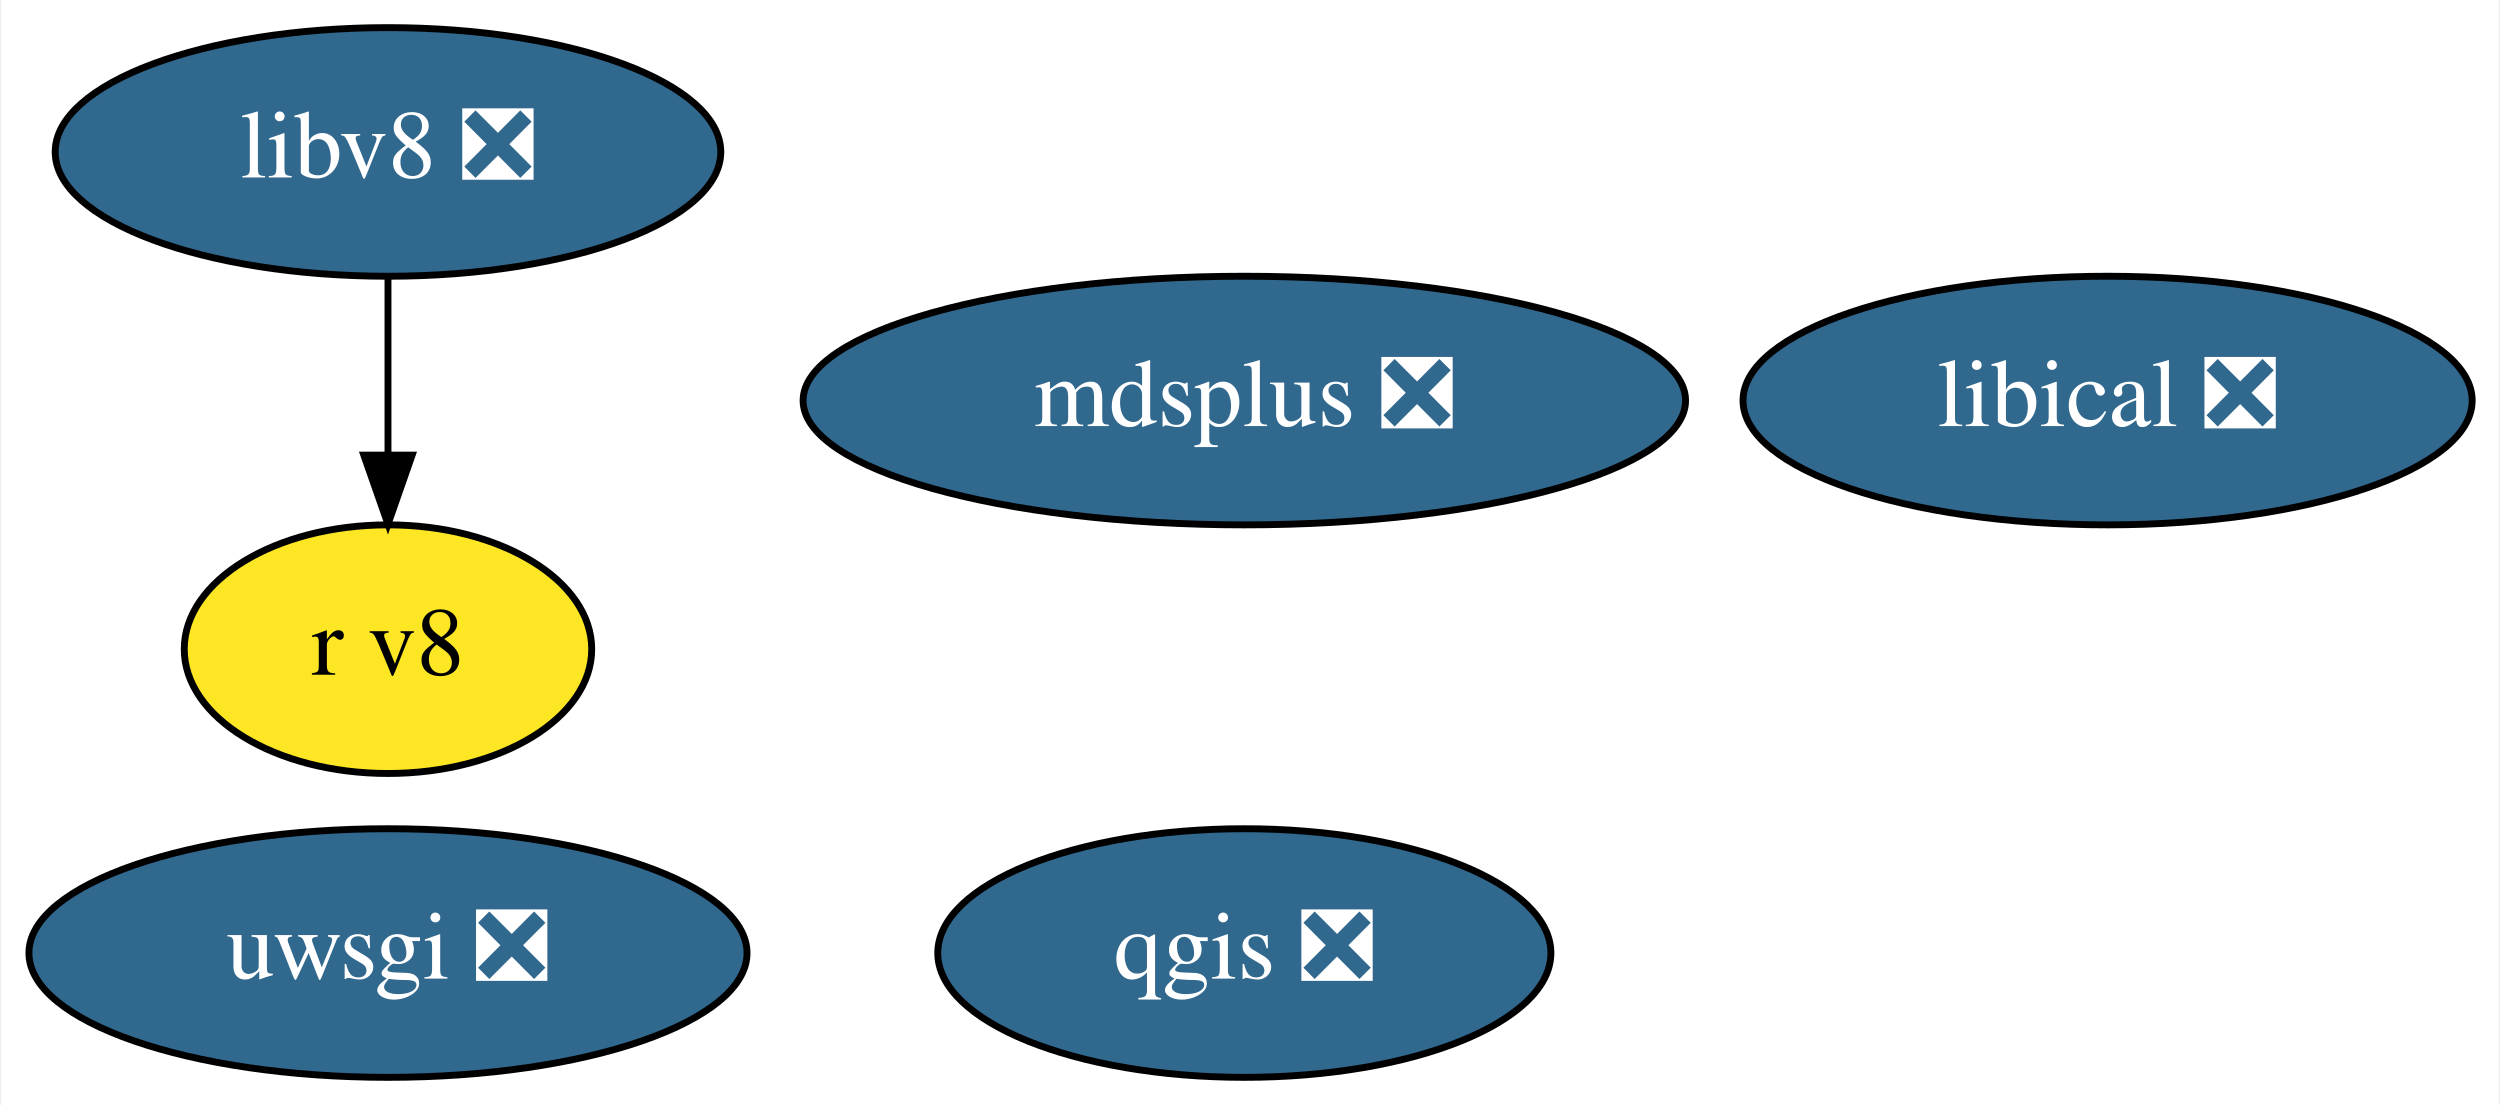
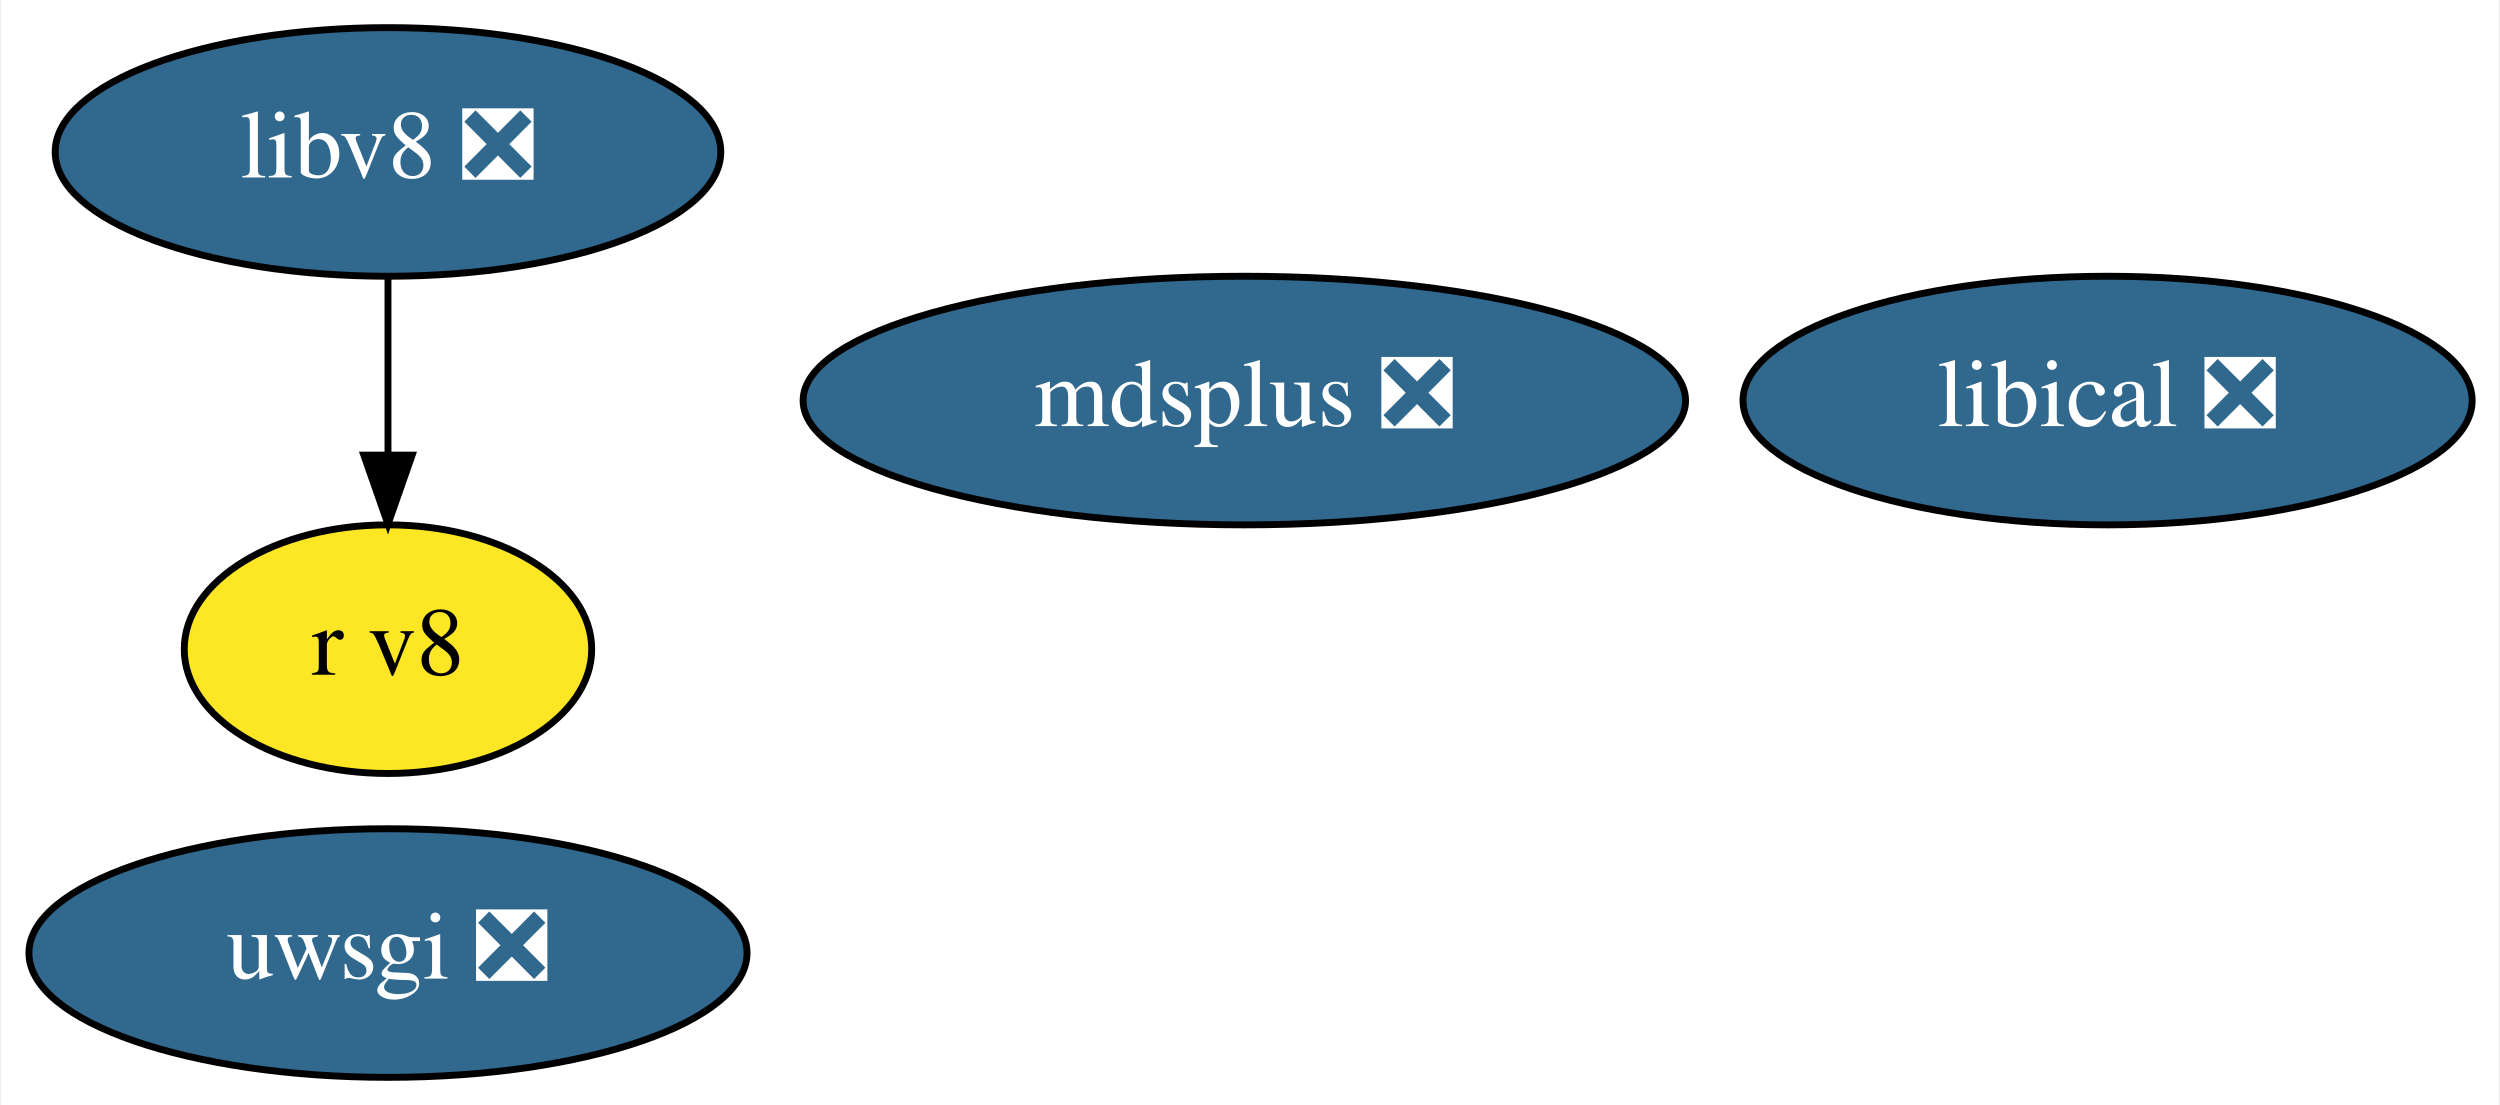
<svg xmlns="http://www.w3.org/2000/svg" xmlns:xlink="http://www.w3.org/1999/xlink" width="362pt" height="160pt" viewBox="0.00 0.00 361.64 160.00">
  <g id="graph0" class="graph" transform="scale(1 1) rotate(0) translate(4 156)">
    <polygon fill="white" stroke="none" points="-4,4 -4,-156 357.64,-156 357.64,4 -4,4" />
    <g id="node1" class="node">
      <g id="a_node1">
-         <a xlink:href="https://github.com/conda-forge/qgis-feedstock/pull/247" xlink:title="qgis ❎">
-           <ellipse fill="#31688e" stroke="black" cx="176" cy="-18" rx="44.39" ry="18" />
-           <text text-anchor="middle" x="176" y="-14.3" font-family="Times,serif" font-size="14.00" fill="white">qgis ❎</text>
-         </a>
-       </g>
-     </g>
-     <g id="node2" class="node">
-       <g id="a_node2">
        <a xlink:href="https://github.com/conda-forge/uwsgi-feedstock/pull/56" xlink:title="uwsgi ❎">
          <ellipse fill="#31688e" stroke="black" cx="52" cy="-18" rx="51.99" ry="18" />
          <text text-anchor="middle" x="52" y="-14.3" font-family="Times,serif" font-size="14.00" fill="white">uwsgi ❎</text>
        </a>
      </g>
    </g>
-     <g id="node3" class="node">
-       <g id="a_node3">
+     <g id="node2" class="node">
+       <g id="a_node2">
        <a xlink:href="https://github.com/conda-forge/mdsplus-feedstock/pull/27" xlink:title="mdsplus ❎">
          <ellipse fill="#31688e" stroke="black" cx="176" cy="-98" rx="63.89" ry="18" />
          <text text-anchor="middle" x="176" y="-94.3" font-family="Times,serif" font-size="14.00" fill="white">mdsplus ❎</text>
        </a>
      </g>
    </g>
-     <g id="node4" class="node">
-       <g id="a_node4">
+     <g id="node3" class="node">
+       <g id="a_node3">
        <a xlink:href="https://github.com/conda-forge/libical-feedstock/pull/21" xlink:title="libical ❎">
          <ellipse fill="#31688e" stroke="black" cx="301" cy="-98" rx="52.79" ry="18" />
          <text text-anchor="middle" x="301" y="-94.3" font-family="Times,serif" font-size="14.00" fill="white">libical ❎</text>
        </a>
      </g>
    </g>
-     <g id="node5" class="node">
-       <g id="a_node5">
+     <g id="node4" class="node">
+       <g id="a_node4">
        <a xlink:href="https://github.com/conda-forge/libv8-feedstock/pull/76" xlink:title="libv8 ❎">
          <ellipse fill="#31688e" stroke="black" cx="52" cy="-134" rx="48.19" ry="18" />
          <text text-anchor="middle" x="52" y="-130.3" font-family="Times,serif" font-size="14.00" fill="white">libv8 ❎</text>
        </a>
      </g>
    </g>
-     <g id="node6" class="node">
-       <g id="a_node6">
+     <g id="node5" class="node">
+       <g id="a_node5">
        <a xlink:href="https://github.com/conda-forge/r-v8-feedstock" xlink:title="r v8">
          <ellipse fill="#fde725" stroke="black" cx="52" cy="-62" rx="29.5" ry="18" />
          <text text-anchor="middle" x="52" y="-58.3" font-family="Times,serif" font-size="14.00">r v8</text>
        </a>
      </g>
    </g>
    <g id="edge1" class="edge">
      <path fill="none" stroke="black" d="M52,-115.7C52,-107.98 52,-98.71 52,-90.11" />
      <polygon fill="black" stroke="black" points="55.5,-90.1 52,-80.1 48.5,-90.1 55.5,-90.1" />
    </g>
  </g>
</svg>
